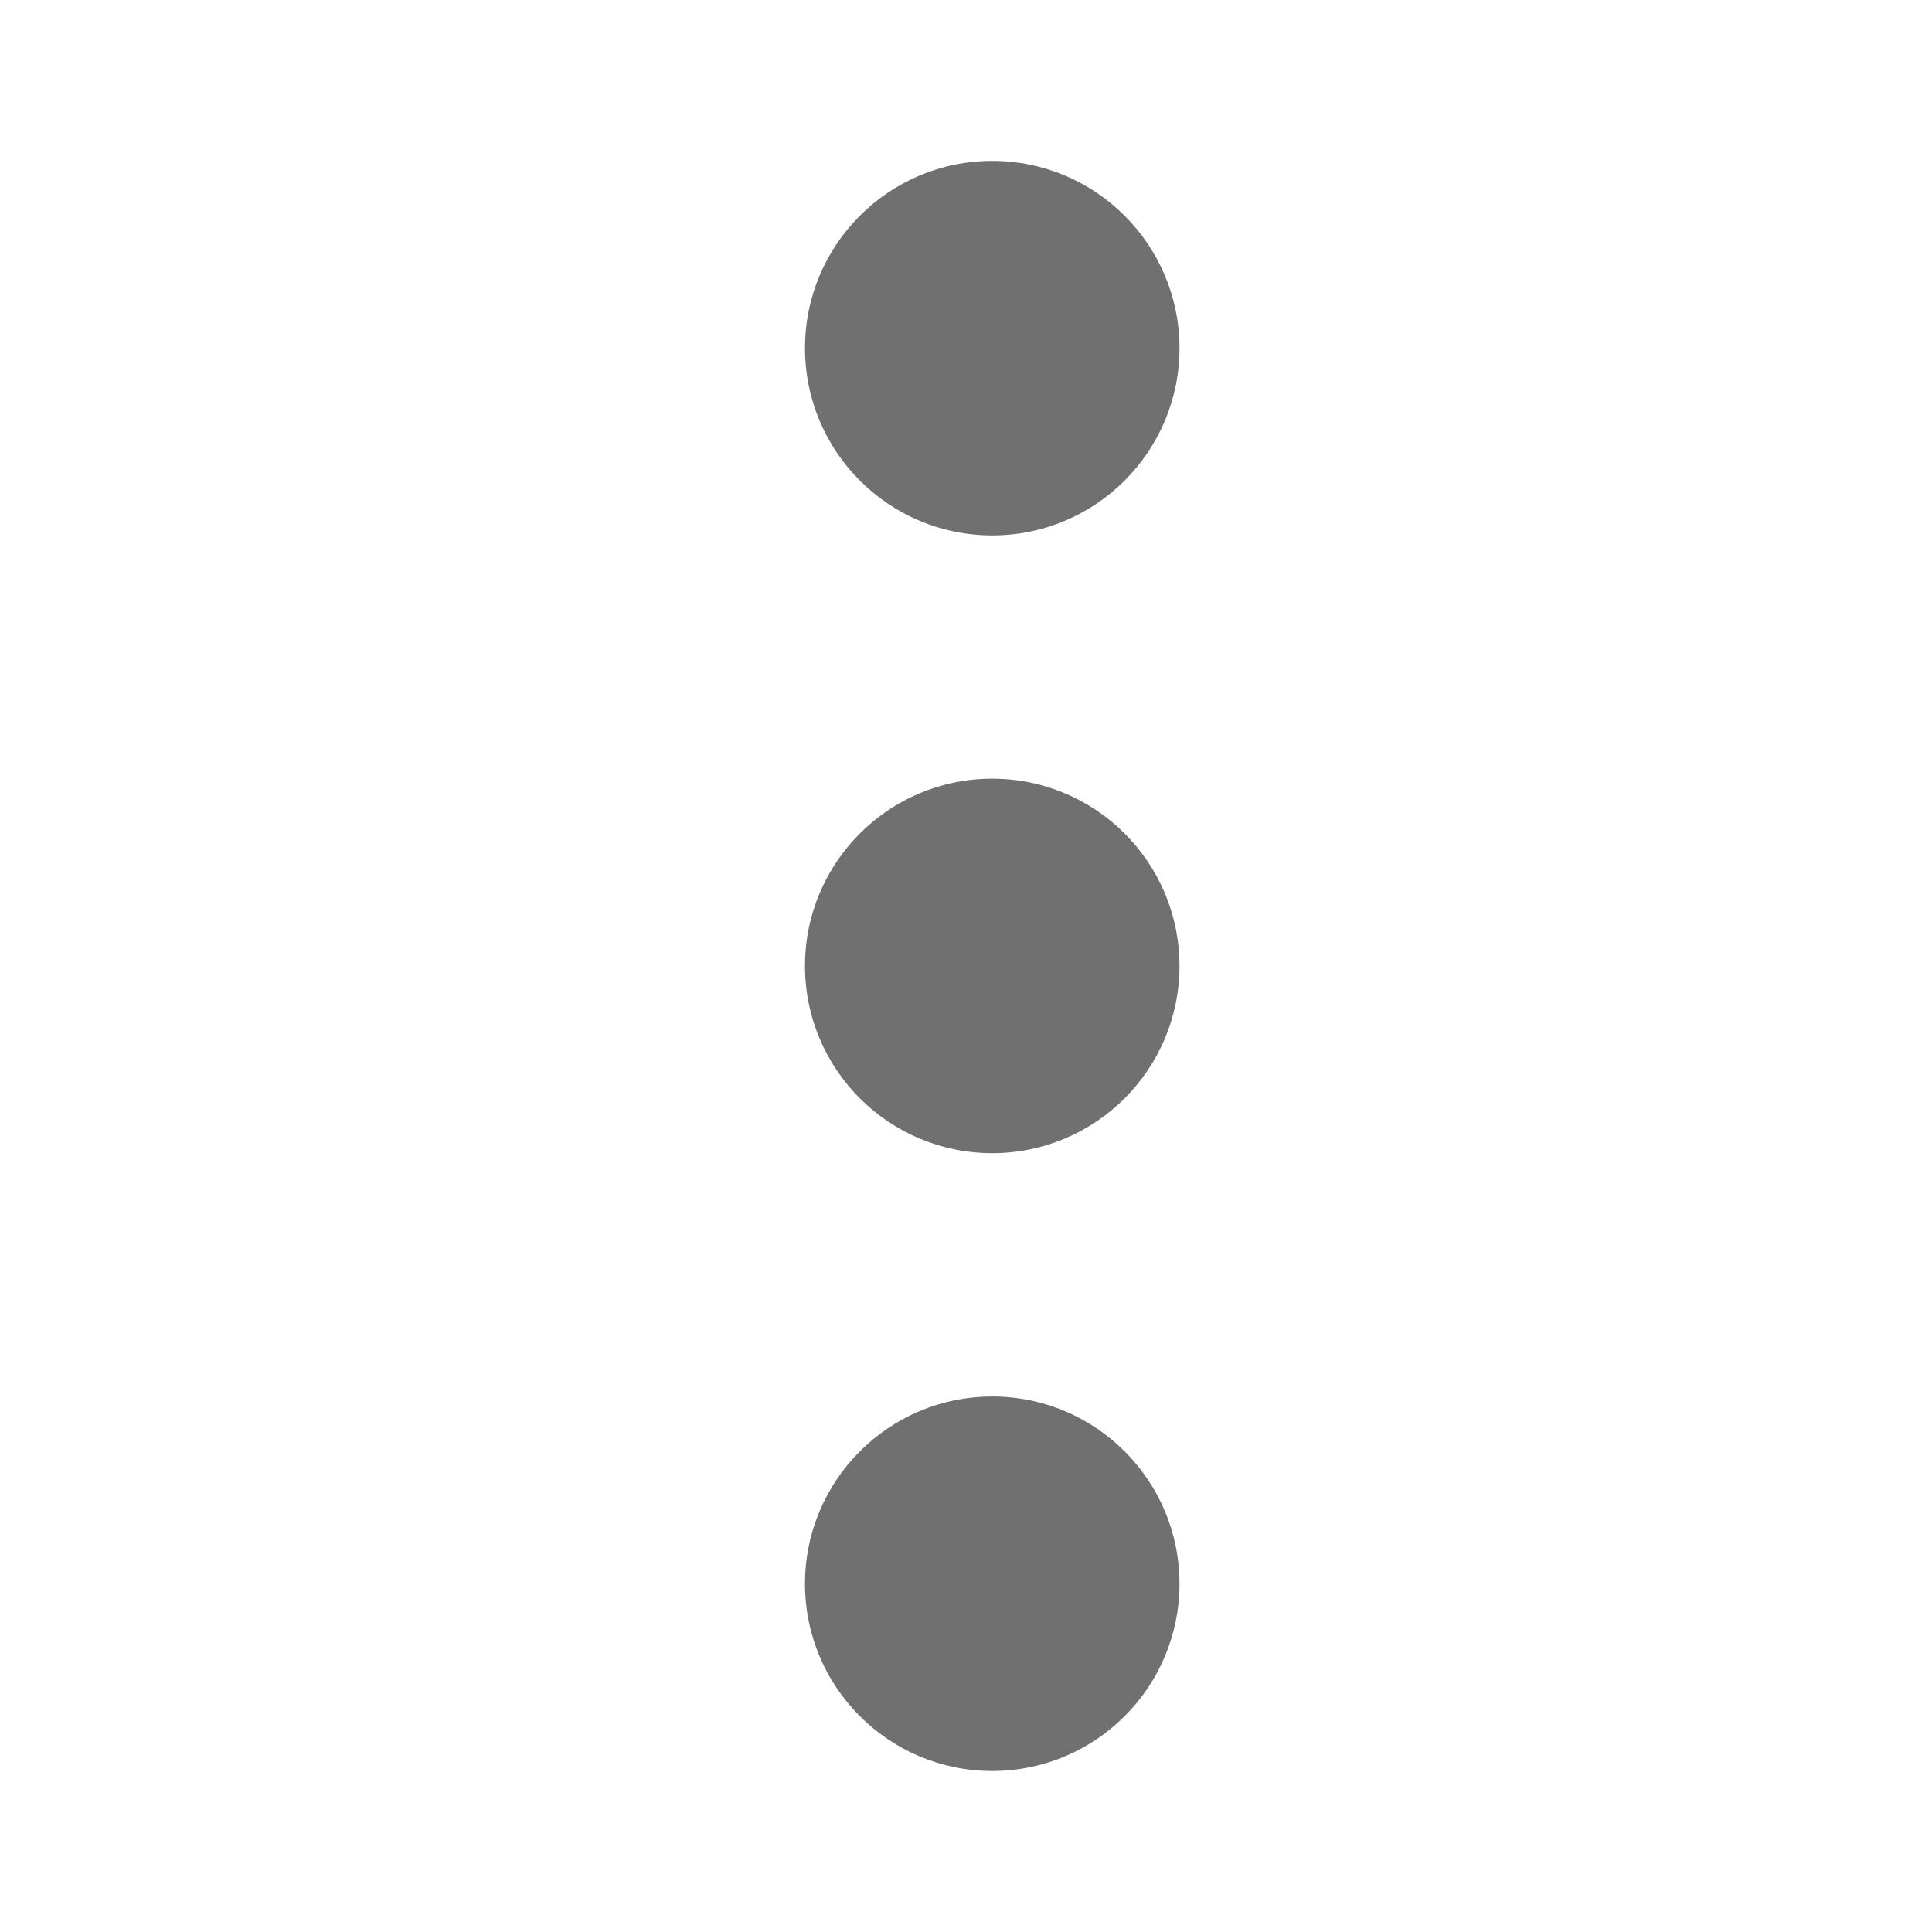
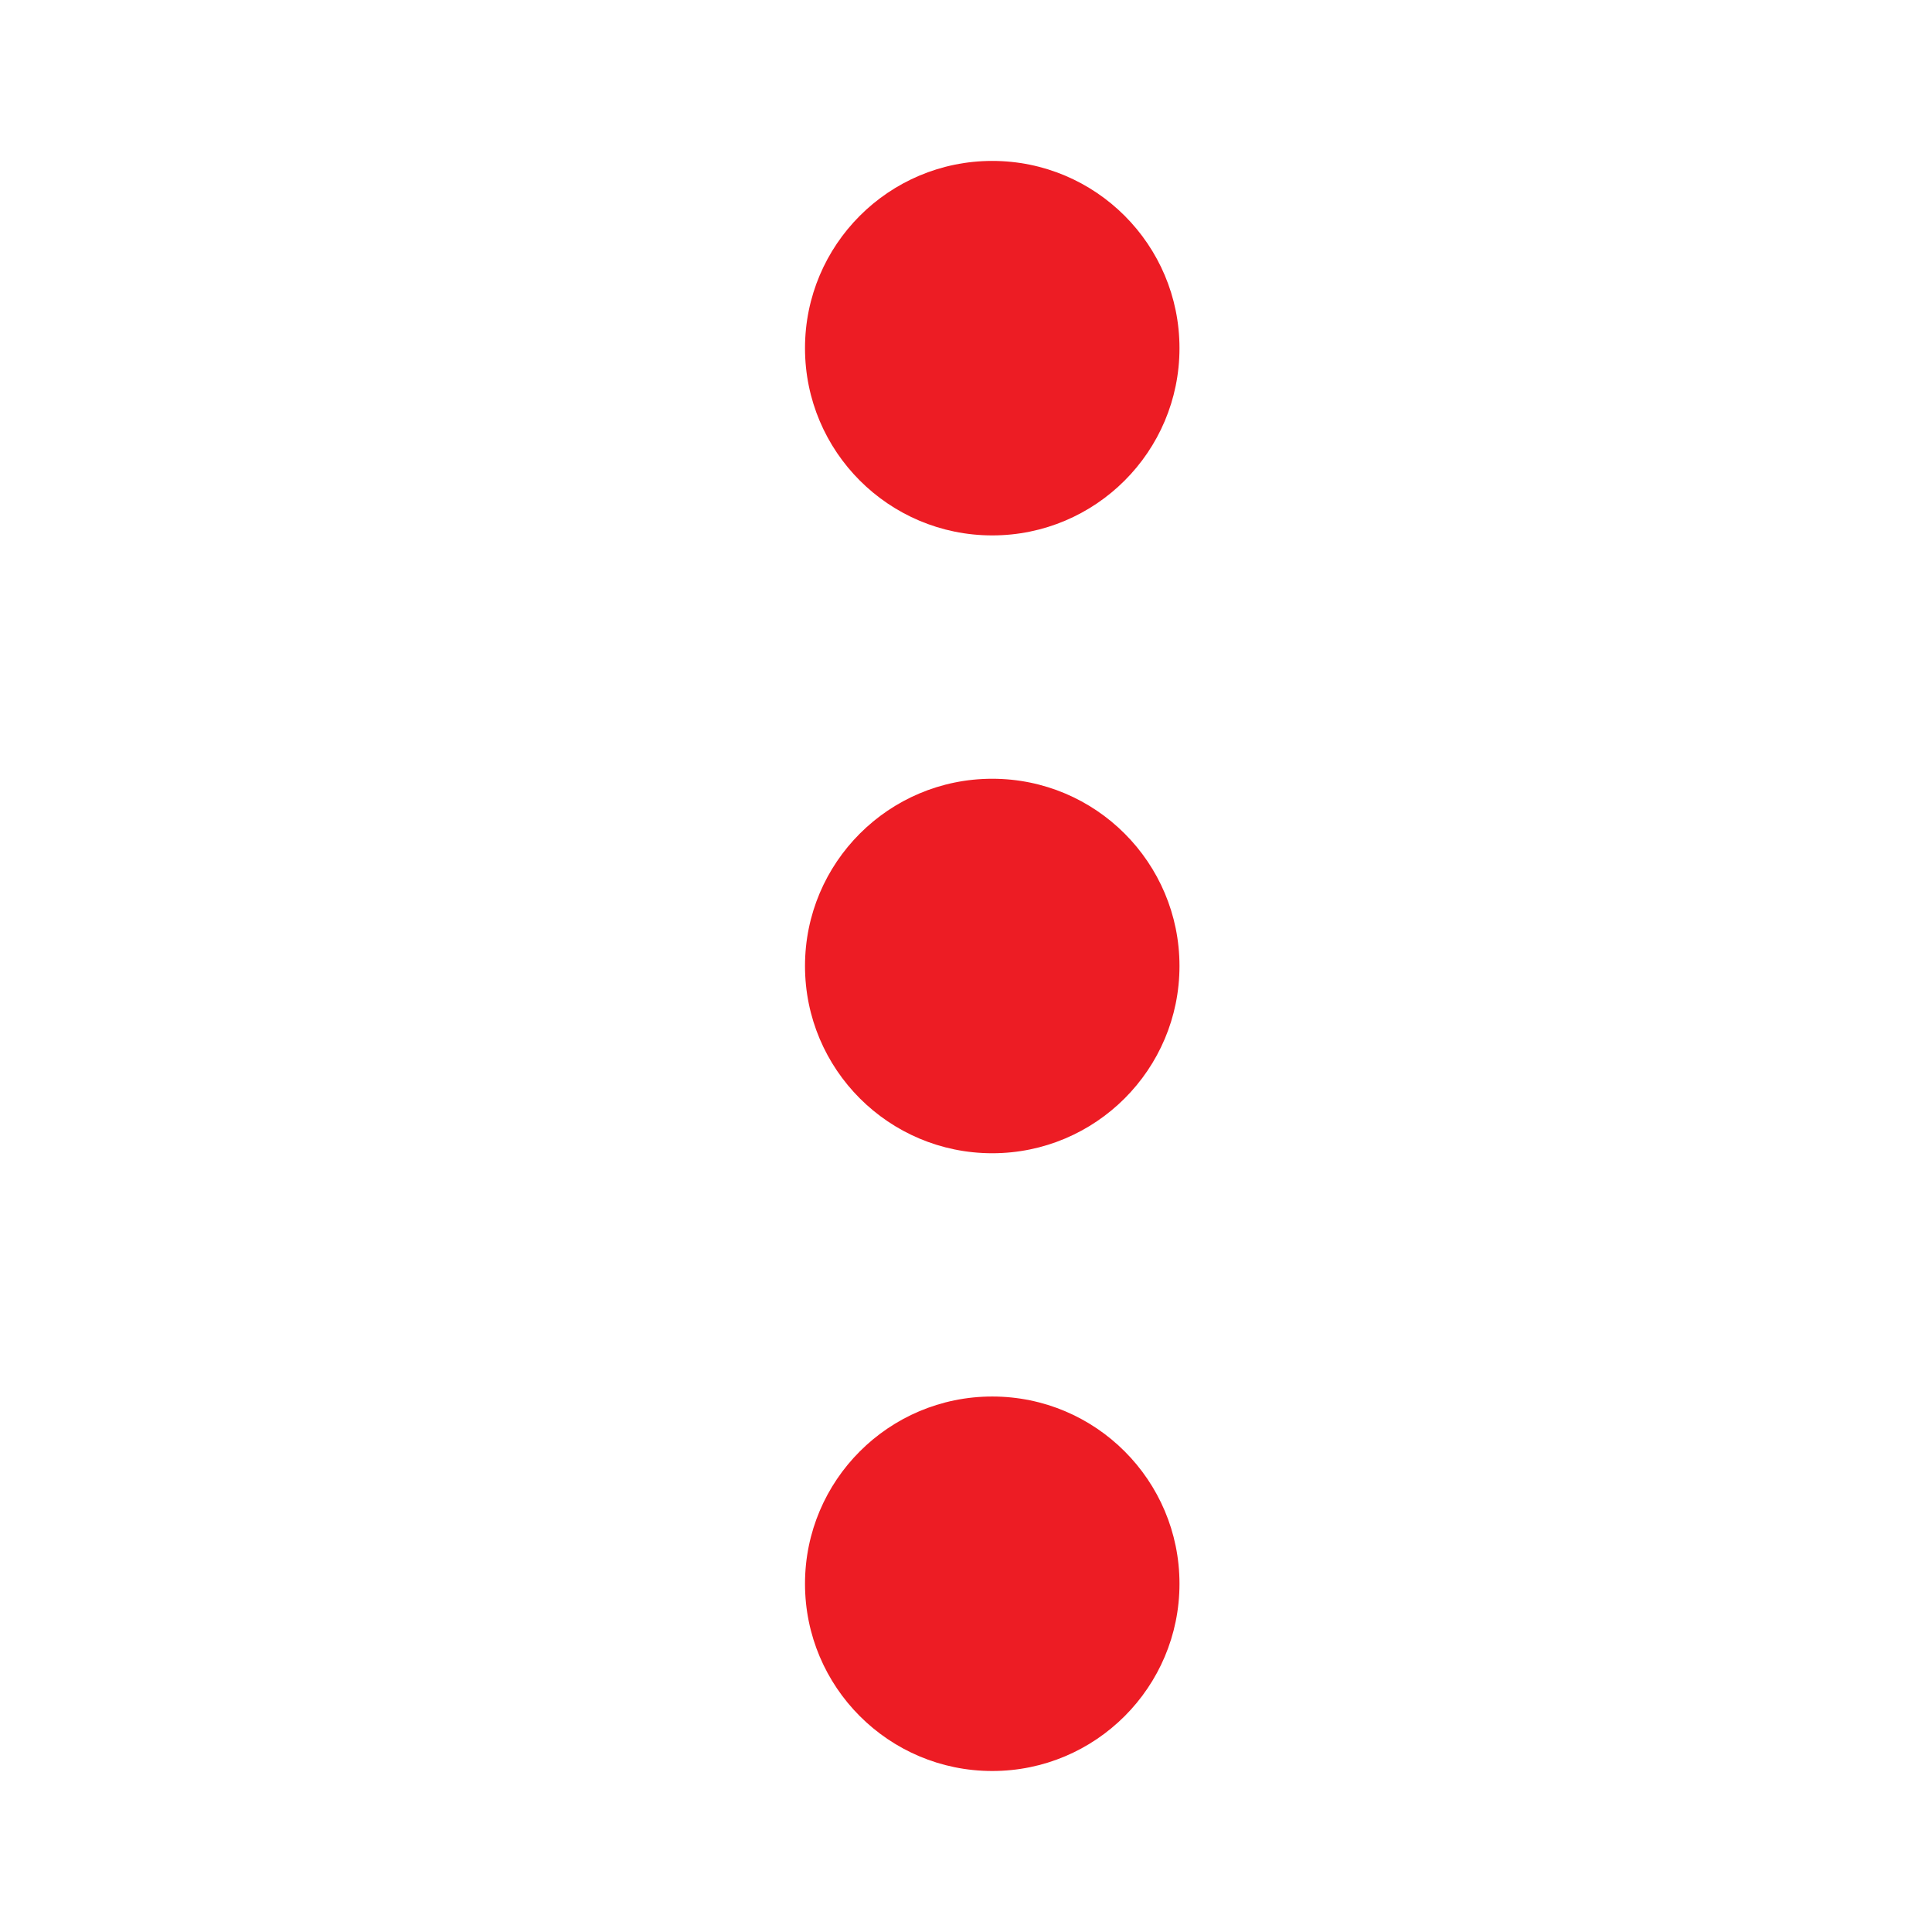
- <svg xmlns="http://www.w3.org/2000/svg" width="24" height="24" viewBox="0 0 24 24">
-   <defs>
-     <style type="text/css">
+ <svg xmlns="http://www.w3.org/2000/svg" width="24" height="24" viewBox="0 0 24 24" version="1.1" id="svg12">
+   <defs id="defs4">
+     <style type="text/css" id="style2">
            .cls-1{fill:#707070}.cls-2{fill:none}
        </style>
  </defs>
  <g id="ic-menu-hover" transform="translate(-1305 -403.703)">
-     <g id="Group_8259" data-name="Group 8259" transform="translate(1315 405.702)">
-       <circle id="Ellipse_34" cx="2.326" cy="2.326" r="2.326" class="cls-1" data-name="Ellipse 34" />
-       <circle id="Ellipse_35" cx="2.326" cy="2.326" r="2.326" class="cls-1" data-name="Ellipse 35" transform="translate(0 15.349)" />
-       <circle id="Ellipse_36" cx="2.326" cy="2.326" r="2.326" class="cls-1" data-name="Ellipse 36" transform="translate(0 7.674)" />
+     <g id="Group_8259" data-name="Group 8259" transform="matrix(1,0,0,-1,1315,425.703)" style="fill:#ed1c24;fill-opacity:1">
+       <circle id="Ellipse_34" cx="2.326" cy="2.326" r="2.326" class="cls-1" data-name="Ellipse 34" style="fill:#ed1c24;fill-opacity:1" />
+       <circle id="Ellipse_35" cx="2.326" cy="2.326" r="2.326" class="cls-1" data-name="Ellipse 35" transform="translate(0,15.349)" style="fill:#ed1c24;fill-opacity:1" />
+       <circle id="Ellipse_36" cx="2.326" cy="2.326" r="2.326" class="cls-1" data-name="Ellipse 36" transform="translate(0,7.674)" style="fill:#ed1c24;fill-opacity:1" />
    </g>
    <path id="Rectangle_3773" d="M0 0h24v24H0z" class="cls-2" data-name="Rectangle 3773" transform="translate(1305 403.703)" />
  </g>
</svg>
